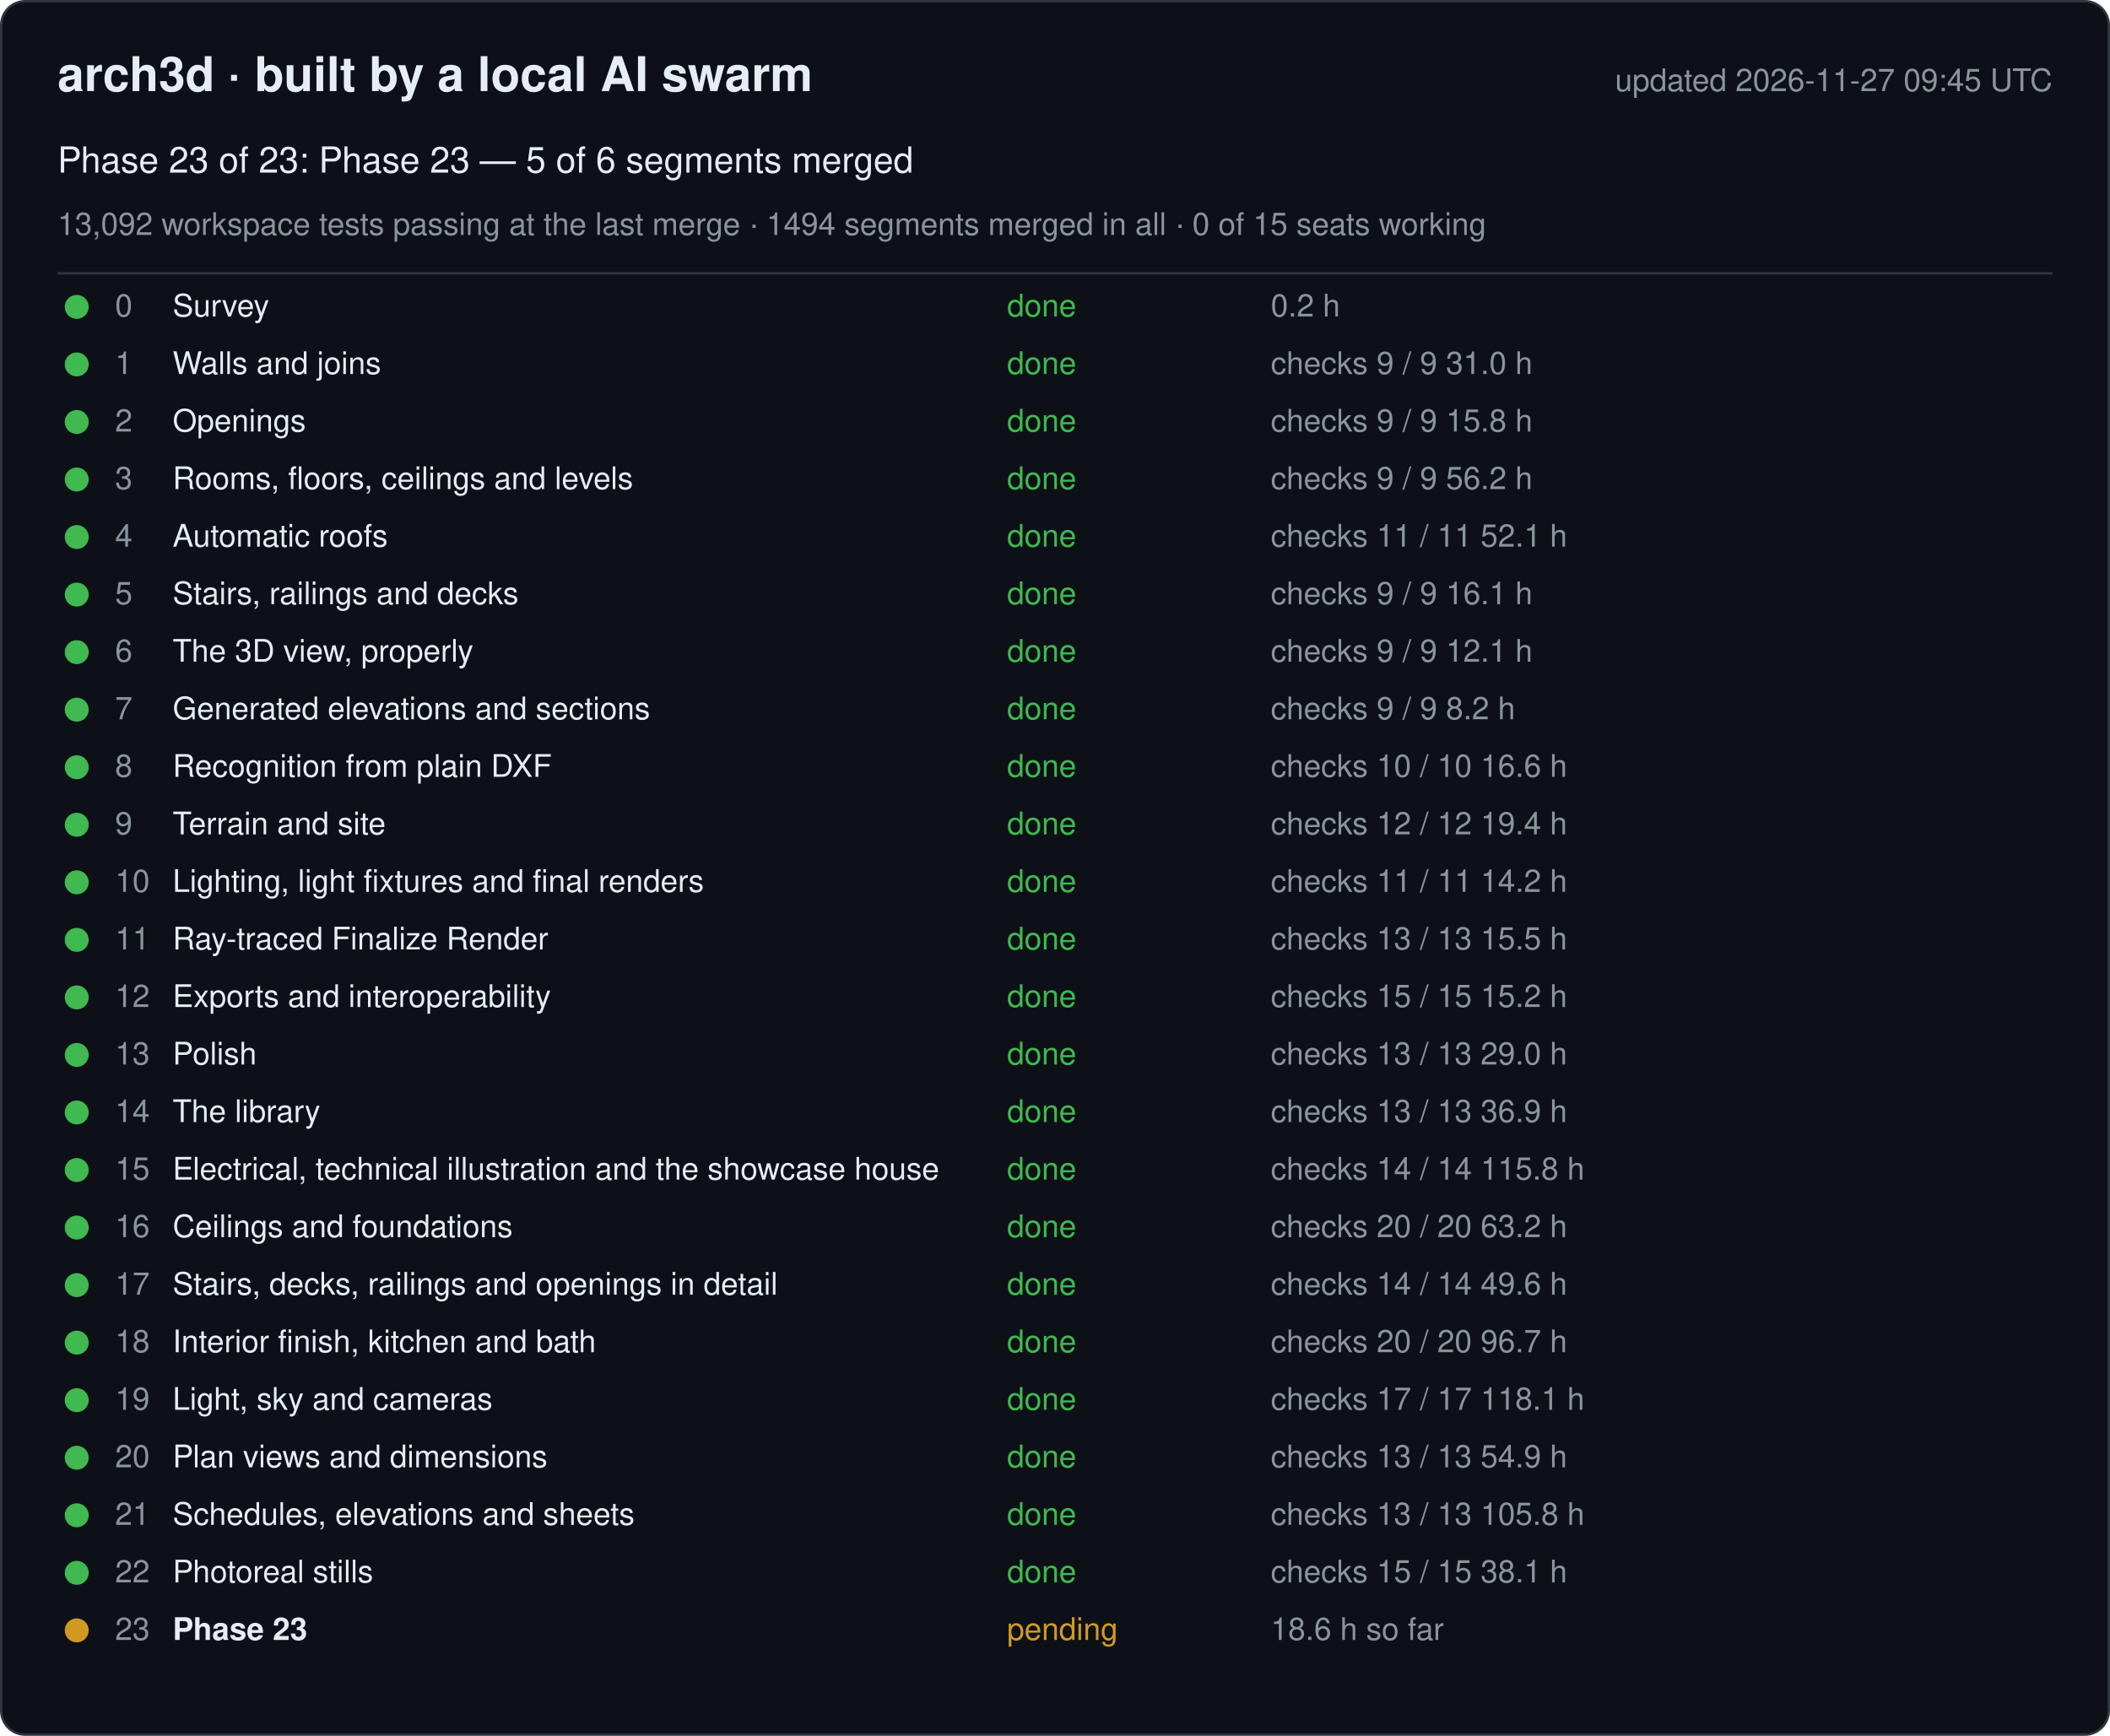
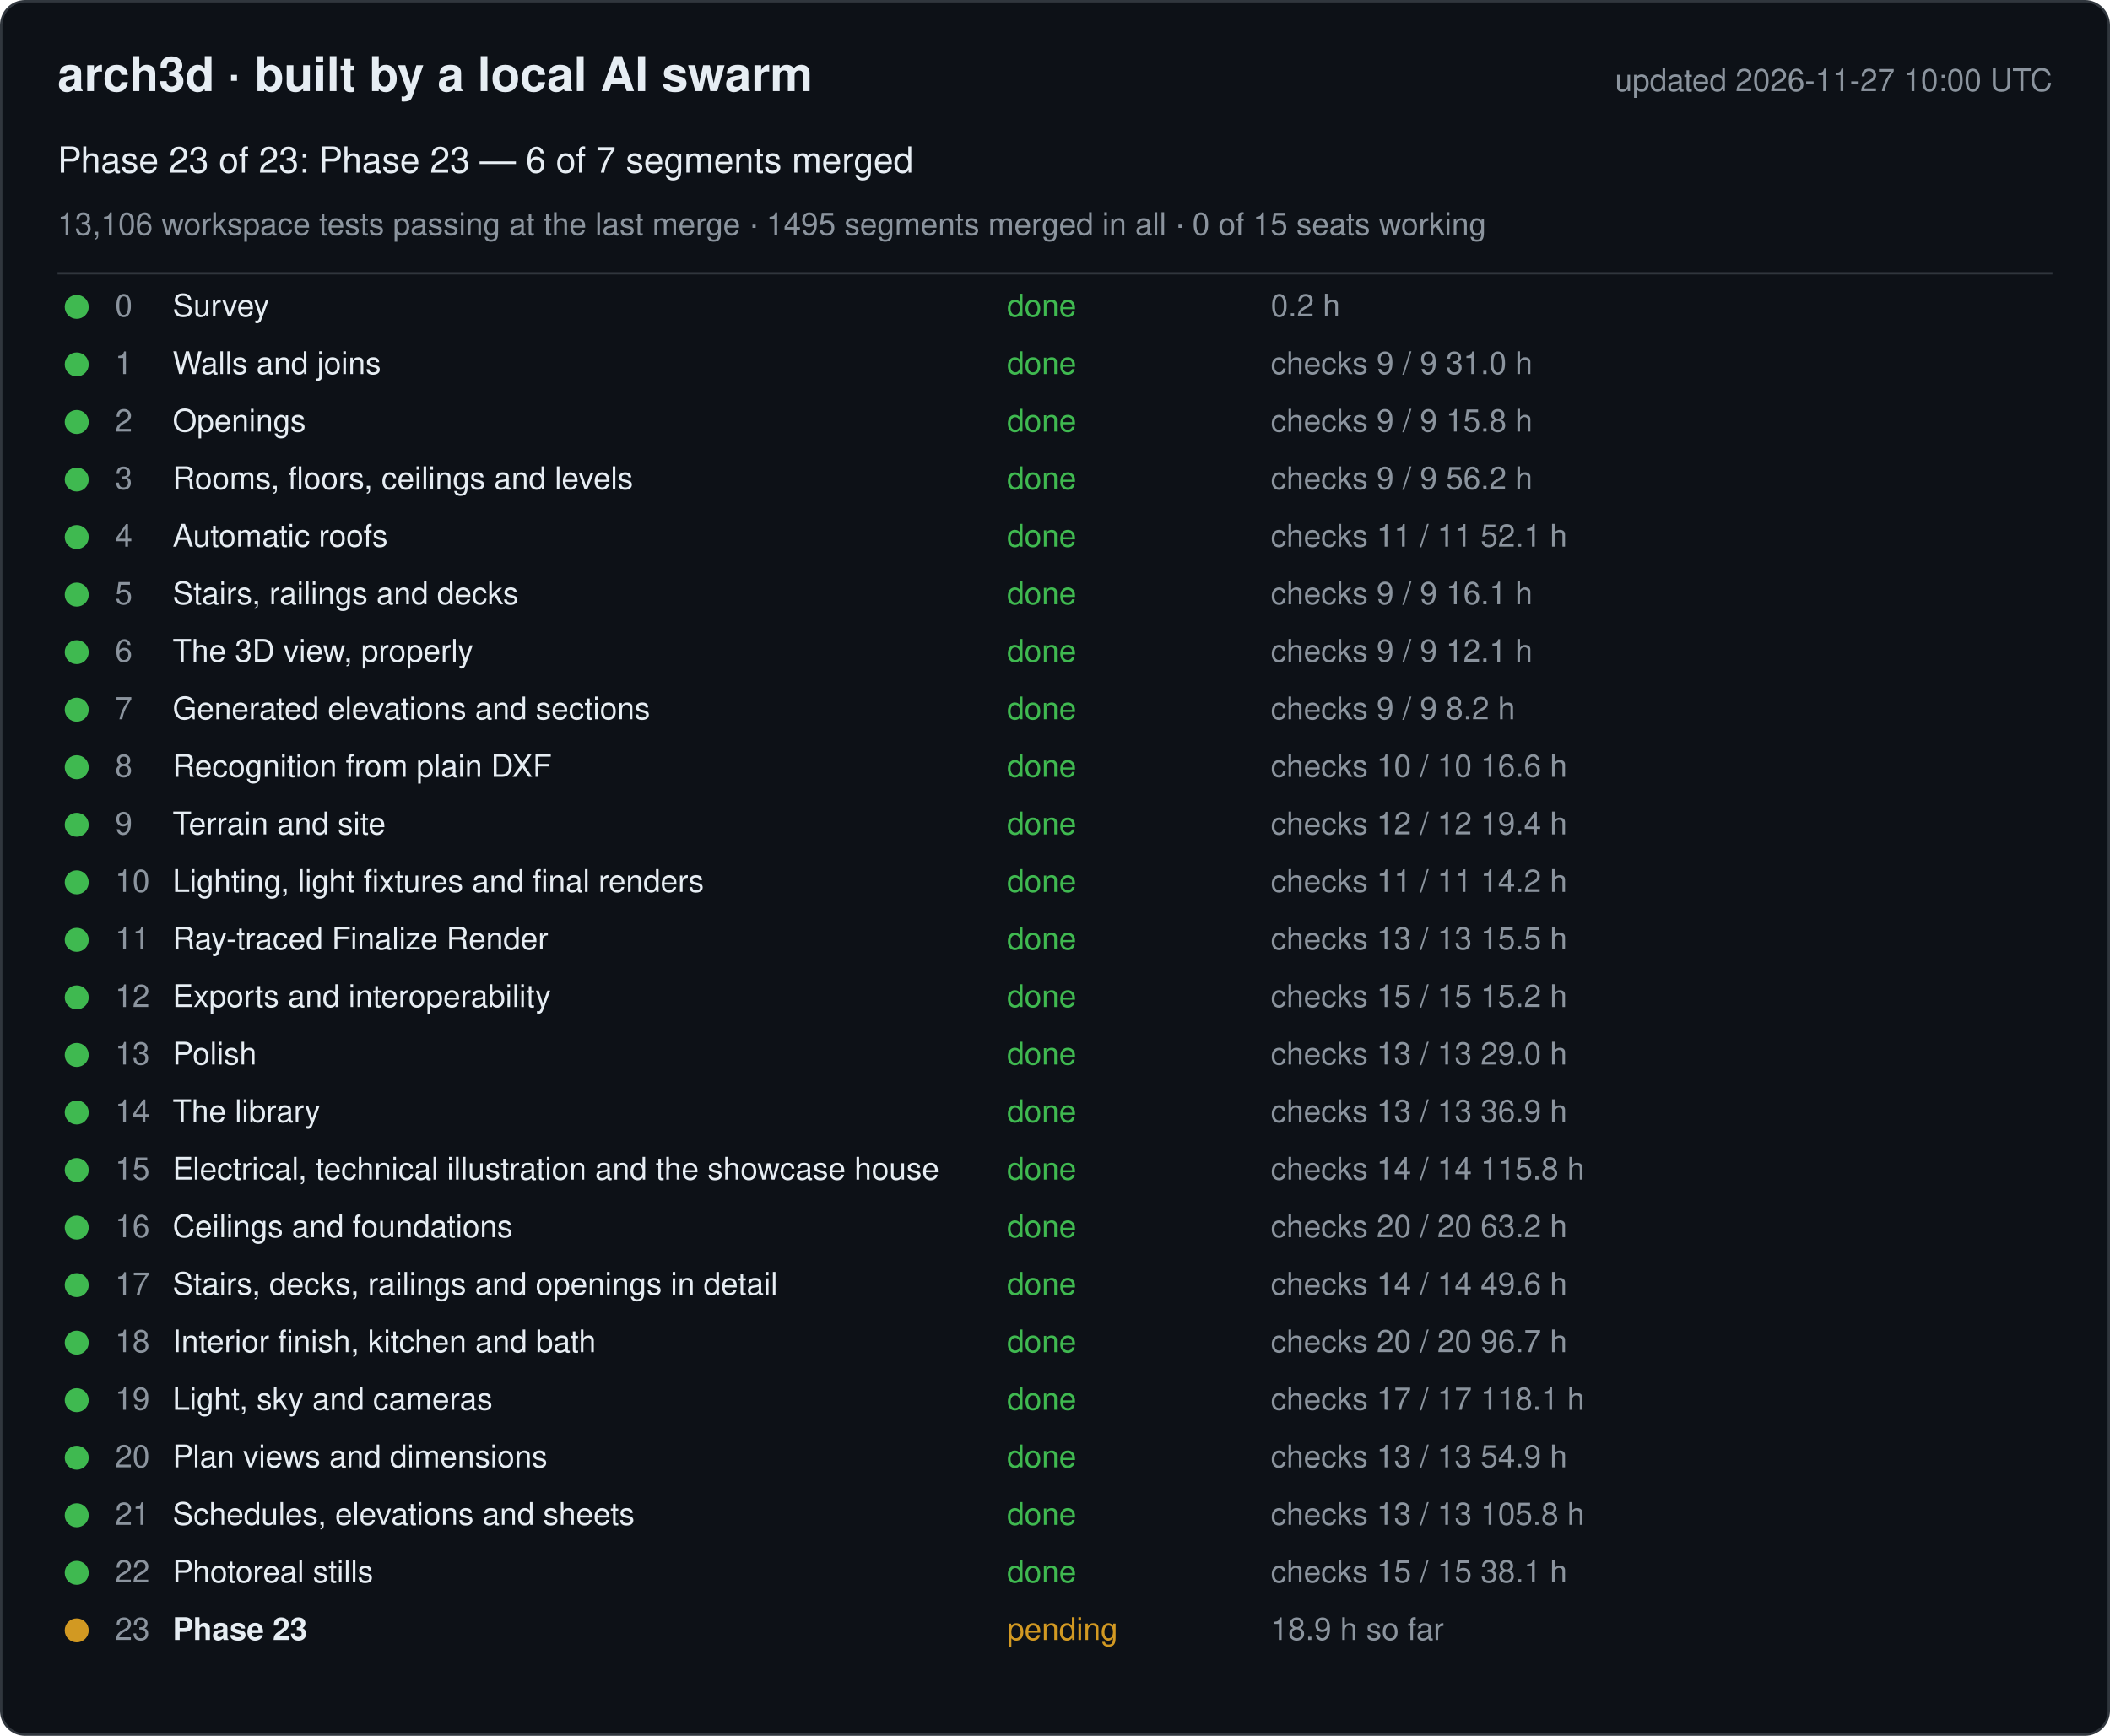
<svg xmlns="http://www.w3.org/2000/svg" width="880" height="724" viewBox="0 0 880 724" font-family="-apple-system, Segoe UI, Helvetica, Arial, sans-serif">
  <rect x="0.5" y="0.5" width="879" height="723" rx="10" fill="#0d1117" stroke="#30363d" />
  <text x="24" y="38" font-size="20" font-weight="600" fill="#e6edf3">arch3d · built by a local AI swarm</text>
-   <text x="856" y="38" font-size="13" fill="#8b949e" text-anchor="end">updated 2026-11-27 09:45 UTC</text>
-   <text x="24" y="72" font-size="15" fill="#e6edf3">Phase 23 of 23: Phase 23 — 5 of 6 segments merged</text>
-   <text x="24" y="98" font-size="13" fill="#8b949e">13,092 workspace tests passing at the last merge · 1494 segments merged in all · 0 of 15 seats working</text>
+   <text x="856" y="38" font-size="13" fill="#8b949e" text-anchor="end">updated 2026-11-27 10:00 UTC</text>
+   <text x="24" y="72" font-size="15" fill="#e6edf3">Phase 23 of 23: Phase 23 — 6 of 7 segments merged</text>
+   <text x="24" y="98" font-size="13" fill="#8b949e">13,106 workspace tests passing at the last merge · 1495 segments merged in all · 0 of 15 seats working</text>
  <line x1="24" y1="114" x2="856" y2="114" stroke="#30363d" />
  <g data-phase="0">
    <circle cx="32" cy="128" r="5" fill="#3fb950" />
    <text x="48" y="132" font-size="13" fill="#8b949e">0</text>
    <text x="72" y="132" font-size="13" fill="#e6edf3">Survey</text>
    <text x="420" y="132" font-size="13" fill="#3fb950">done</text>
    <text x="530" y="132" font-size="13" fill="#8b949e">0.2 h</text>
  </g>
  <g data-phase="1">
    <circle cx="32" cy="152" r="5" fill="#3fb950" />
    <text x="48" y="156" font-size="13" fill="#8b949e">1</text>
    <text x="72" y="156" font-size="13" fill="#e6edf3">Walls and joins</text>
    <text x="420" y="156" font-size="13" fill="#3fb950">done</text>
    <text x="530" y="156" font-size="13" fill="#8b949e">checks 9 / 9   31.0 h</text>
  </g>
  <g data-phase="2">
    <circle cx="32" cy="176" r="5" fill="#3fb950" />
    <text x="48" y="180" font-size="13" fill="#8b949e">2</text>
    <text x="72" y="180" font-size="13" fill="#e6edf3">Openings</text>
    <text x="420" y="180" font-size="13" fill="#3fb950">done</text>
    <text x="530" y="180" font-size="13" fill="#8b949e">checks 9 / 9   15.8 h</text>
  </g>
  <g data-phase="3">
    <circle cx="32" cy="200" r="5" fill="#3fb950" />
    <text x="48" y="204" font-size="13" fill="#8b949e">3</text>
    <text x="72" y="204" font-size="13" fill="#e6edf3">Rooms, floors, ceilings and levels</text>
    <text x="420" y="204" font-size="13" fill="#3fb950">done</text>
    <text x="530" y="204" font-size="13" fill="#8b949e">checks 9 / 9   56.2 h</text>
  </g>
  <g data-phase="4">
    <circle cx="32" cy="224" r="5" fill="#3fb950" />
    <text x="48" y="228" font-size="13" fill="#8b949e">4</text>
    <text x="72" y="228" font-size="13" fill="#e6edf3">Automatic roofs</text>
    <text x="420" y="228" font-size="13" fill="#3fb950">done</text>
    <text x="530" y="228" font-size="13" fill="#8b949e">checks 11 / 11   52.1 h</text>
  </g>
  <g data-phase="5">
    <circle cx="32" cy="248" r="5" fill="#3fb950" />
    <text x="48" y="252" font-size="13" fill="#8b949e">5</text>
    <text x="72" y="252" font-size="13" fill="#e6edf3">Stairs, railings and decks</text>
    <text x="420" y="252" font-size="13" fill="#3fb950">done</text>
    <text x="530" y="252" font-size="13" fill="#8b949e">checks 9 / 9   16.1 h</text>
  </g>
  <g data-phase="6">
    <circle cx="32" cy="272" r="5" fill="#3fb950" />
    <text x="48" y="276" font-size="13" fill="#8b949e">6</text>
    <text x="72" y="276" font-size="13" fill="#e6edf3">The 3D view, properly</text>
    <text x="420" y="276" font-size="13" fill="#3fb950">done</text>
    <text x="530" y="276" font-size="13" fill="#8b949e">checks 9 / 9   12.1 h</text>
  </g>
  <g data-phase="7">
    <circle cx="32" cy="296" r="5" fill="#3fb950" />
    <text x="48" y="300" font-size="13" fill="#8b949e">7</text>
    <text x="72" y="300" font-size="13" fill="#e6edf3">Generated elevations and sections</text>
    <text x="420" y="300" font-size="13" fill="#3fb950">done</text>
    <text x="530" y="300" font-size="13" fill="#8b949e">checks 9 / 9   8.2 h</text>
  </g>
  <g data-phase="8">
    <circle cx="32" cy="320" r="5" fill="#3fb950" />
    <text x="48" y="324" font-size="13" fill="#8b949e">8</text>
    <text x="72" y="324" font-size="13" fill="#e6edf3">Recognition from plain DXF</text>
    <text x="420" y="324" font-size="13" fill="#3fb950">done</text>
    <text x="530" y="324" font-size="13" fill="#8b949e">checks 10 / 10   16.6 h</text>
  </g>
  <g data-phase="9">
    <circle cx="32" cy="344" r="5" fill="#3fb950" />
    <text x="48" y="348" font-size="13" fill="#8b949e">9</text>
    <text x="72" y="348" font-size="13" fill="#e6edf3">Terrain and site</text>
    <text x="420" y="348" font-size="13" fill="#3fb950">done</text>
    <text x="530" y="348" font-size="13" fill="#8b949e">checks 12 / 12   19.4 h</text>
  </g>
  <g data-phase="10">
    <circle cx="32" cy="368" r="5" fill="#3fb950" />
    <text x="48" y="372" font-size="13" fill="#8b949e">10</text>
    <text x="72" y="372" font-size="13" fill="#e6edf3">Lighting, light fixtures and final renders</text>
    <text x="420" y="372" font-size="13" fill="#3fb950">done</text>
    <text x="530" y="372" font-size="13" fill="#8b949e">checks 11 / 11   14.2 h</text>
  </g>
  <g data-phase="11">
    <circle cx="32" cy="392" r="5" fill="#3fb950" />
    <text x="48" y="396" font-size="13" fill="#8b949e">11</text>
    <text x="72" y="396" font-size="13" fill="#e6edf3">Ray-traced Finalize Render</text>
    <text x="420" y="396" font-size="13" fill="#3fb950">done</text>
    <text x="530" y="396" font-size="13" fill="#8b949e">checks 13 / 13   15.5 h</text>
  </g>
  <g data-phase="12">
    <circle cx="32" cy="416" r="5" fill="#3fb950" />
    <text x="48" y="420" font-size="13" fill="#8b949e">12</text>
    <text x="72" y="420" font-size="13" fill="#e6edf3">Exports and interoperability</text>
    <text x="420" y="420" font-size="13" fill="#3fb950">done</text>
    <text x="530" y="420" font-size="13" fill="#8b949e">checks 15 / 15   15.2 h</text>
  </g>
  <g data-phase="13">
    <circle cx="32" cy="440" r="5" fill="#3fb950" />
    <text x="48" y="444" font-size="13" fill="#8b949e">13</text>
    <text x="72" y="444" font-size="13" fill="#e6edf3">Polish</text>
    <text x="420" y="444" font-size="13" fill="#3fb950">done</text>
    <text x="530" y="444" font-size="13" fill="#8b949e">checks 13 / 13   29.0 h</text>
  </g>
  <g data-phase="14">
    <circle cx="32" cy="464" r="5" fill="#3fb950" />
    <text x="48" y="468" font-size="13" fill="#8b949e">14</text>
    <text x="72" y="468" font-size="13" fill="#e6edf3">The library</text>
    <text x="420" y="468" font-size="13" fill="#3fb950">done</text>
    <text x="530" y="468" font-size="13" fill="#8b949e">checks 13 / 13   36.9 h</text>
  </g>
  <g data-phase="15">
    <circle cx="32" cy="488" r="5" fill="#3fb950" />
    <text x="48" y="492" font-size="13" fill="#8b949e">15</text>
    <text x="72" y="492" font-size="13" fill="#e6edf3">Electrical, technical illustration and the showcase house</text>
    <text x="420" y="492" font-size="13" fill="#3fb950">done</text>
    <text x="530" y="492" font-size="13" fill="#8b949e">checks 14 / 14   115.8 h</text>
  </g>
  <g data-phase="16">
    <circle cx="32" cy="512" r="5" fill="#3fb950" />
    <text x="48" y="516" font-size="13" fill="#8b949e">16</text>
    <text x="72" y="516" font-size="13" fill="#e6edf3">Ceilings and foundations</text>
    <text x="420" y="516" font-size="13" fill="#3fb950">done</text>
    <text x="530" y="516" font-size="13" fill="#8b949e">checks 20 / 20   63.2 h</text>
  </g>
  <g data-phase="17">
    <circle cx="32" cy="536" r="5" fill="#3fb950" />
    <text x="48" y="540" font-size="13" fill="#8b949e">17</text>
    <text x="72" y="540" font-size="13" fill="#e6edf3">Stairs, decks, railings and openings in detail</text>
    <text x="420" y="540" font-size="13" fill="#3fb950">done</text>
    <text x="530" y="540" font-size="13" fill="#8b949e">checks 14 / 14   49.6 h</text>
  </g>
  <g data-phase="18">
    <circle cx="32" cy="560" r="5" fill="#3fb950" />
    <text x="48" y="564" font-size="13" fill="#8b949e">18</text>
    <text x="72" y="564" font-size="13" fill="#e6edf3">Interior finish, kitchen and bath</text>
    <text x="420" y="564" font-size="13" fill="#3fb950">done</text>
    <text x="530" y="564" font-size="13" fill="#8b949e">checks 20 / 20   96.7 h</text>
  </g>
  <g data-phase="19">
    <circle cx="32" cy="584" r="5" fill="#3fb950" />
    <text x="48" y="588" font-size="13" fill="#8b949e">19</text>
    <text x="72" y="588" font-size="13" fill="#e6edf3">Light, sky and cameras</text>
    <text x="420" y="588" font-size="13" fill="#3fb950">done</text>
    <text x="530" y="588" font-size="13" fill="#8b949e">checks 17 / 17   118.1 h</text>
  </g>
  <g data-phase="20">
    <circle cx="32" cy="608" r="5" fill="#3fb950" />
    <text x="48" y="612" font-size="13" fill="#8b949e">20</text>
    <text x="72" y="612" font-size="13" fill="#e6edf3">Plan views and dimensions</text>
    <text x="420" y="612" font-size="13" fill="#3fb950">done</text>
    <text x="530" y="612" font-size="13" fill="#8b949e">checks 13 / 13   54.9 h</text>
  </g>
  <g data-phase="21">
    <circle cx="32" cy="632" r="5" fill="#3fb950" />
    <text x="48" y="636" font-size="13" fill="#8b949e">21</text>
    <text x="72" y="636" font-size="13" fill="#e6edf3">Schedules, elevations and sheets</text>
    <text x="420" y="636" font-size="13" fill="#3fb950">done</text>
    <text x="530" y="636" font-size="13" fill="#8b949e">checks 13 / 13   105.8 h</text>
  </g>
  <g data-phase="22">
    <circle cx="32" cy="656" r="5" fill="#3fb950" />
    <text x="48" y="660" font-size="13" fill="#8b949e">22</text>
    <text x="72" y="660" font-size="13" fill="#e6edf3">Photoreal stills</text>
    <text x="420" y="660" font-size="13" fill="#3fb950">done</text>
    <text x="530" y="660" font-size="13" fill="#8b949e">checks 15 / 15   38.1 h</text>
  </g>
  <g data-phase="23">
    <circle cx="32" cy="680" r="5" fill="#d29922" />
    <text x="48" y="684" font-size="13" fill="#8b949e">23</text>
    <text x="72" y="684" font-size="13" fill="#e6edf3" font-weight="600">Phase 23</text>
    <text x="420" y="684" font-size="13" fill="#d29922">pending</text>
-     <text x="530" y="684" font-size="13" fill="#8b949e">18.6 h so far</text>
+     <text x="530" y="684" font-size="13" fill="#8b949e">18.9 h so far</text>
  </g>
</svg>
